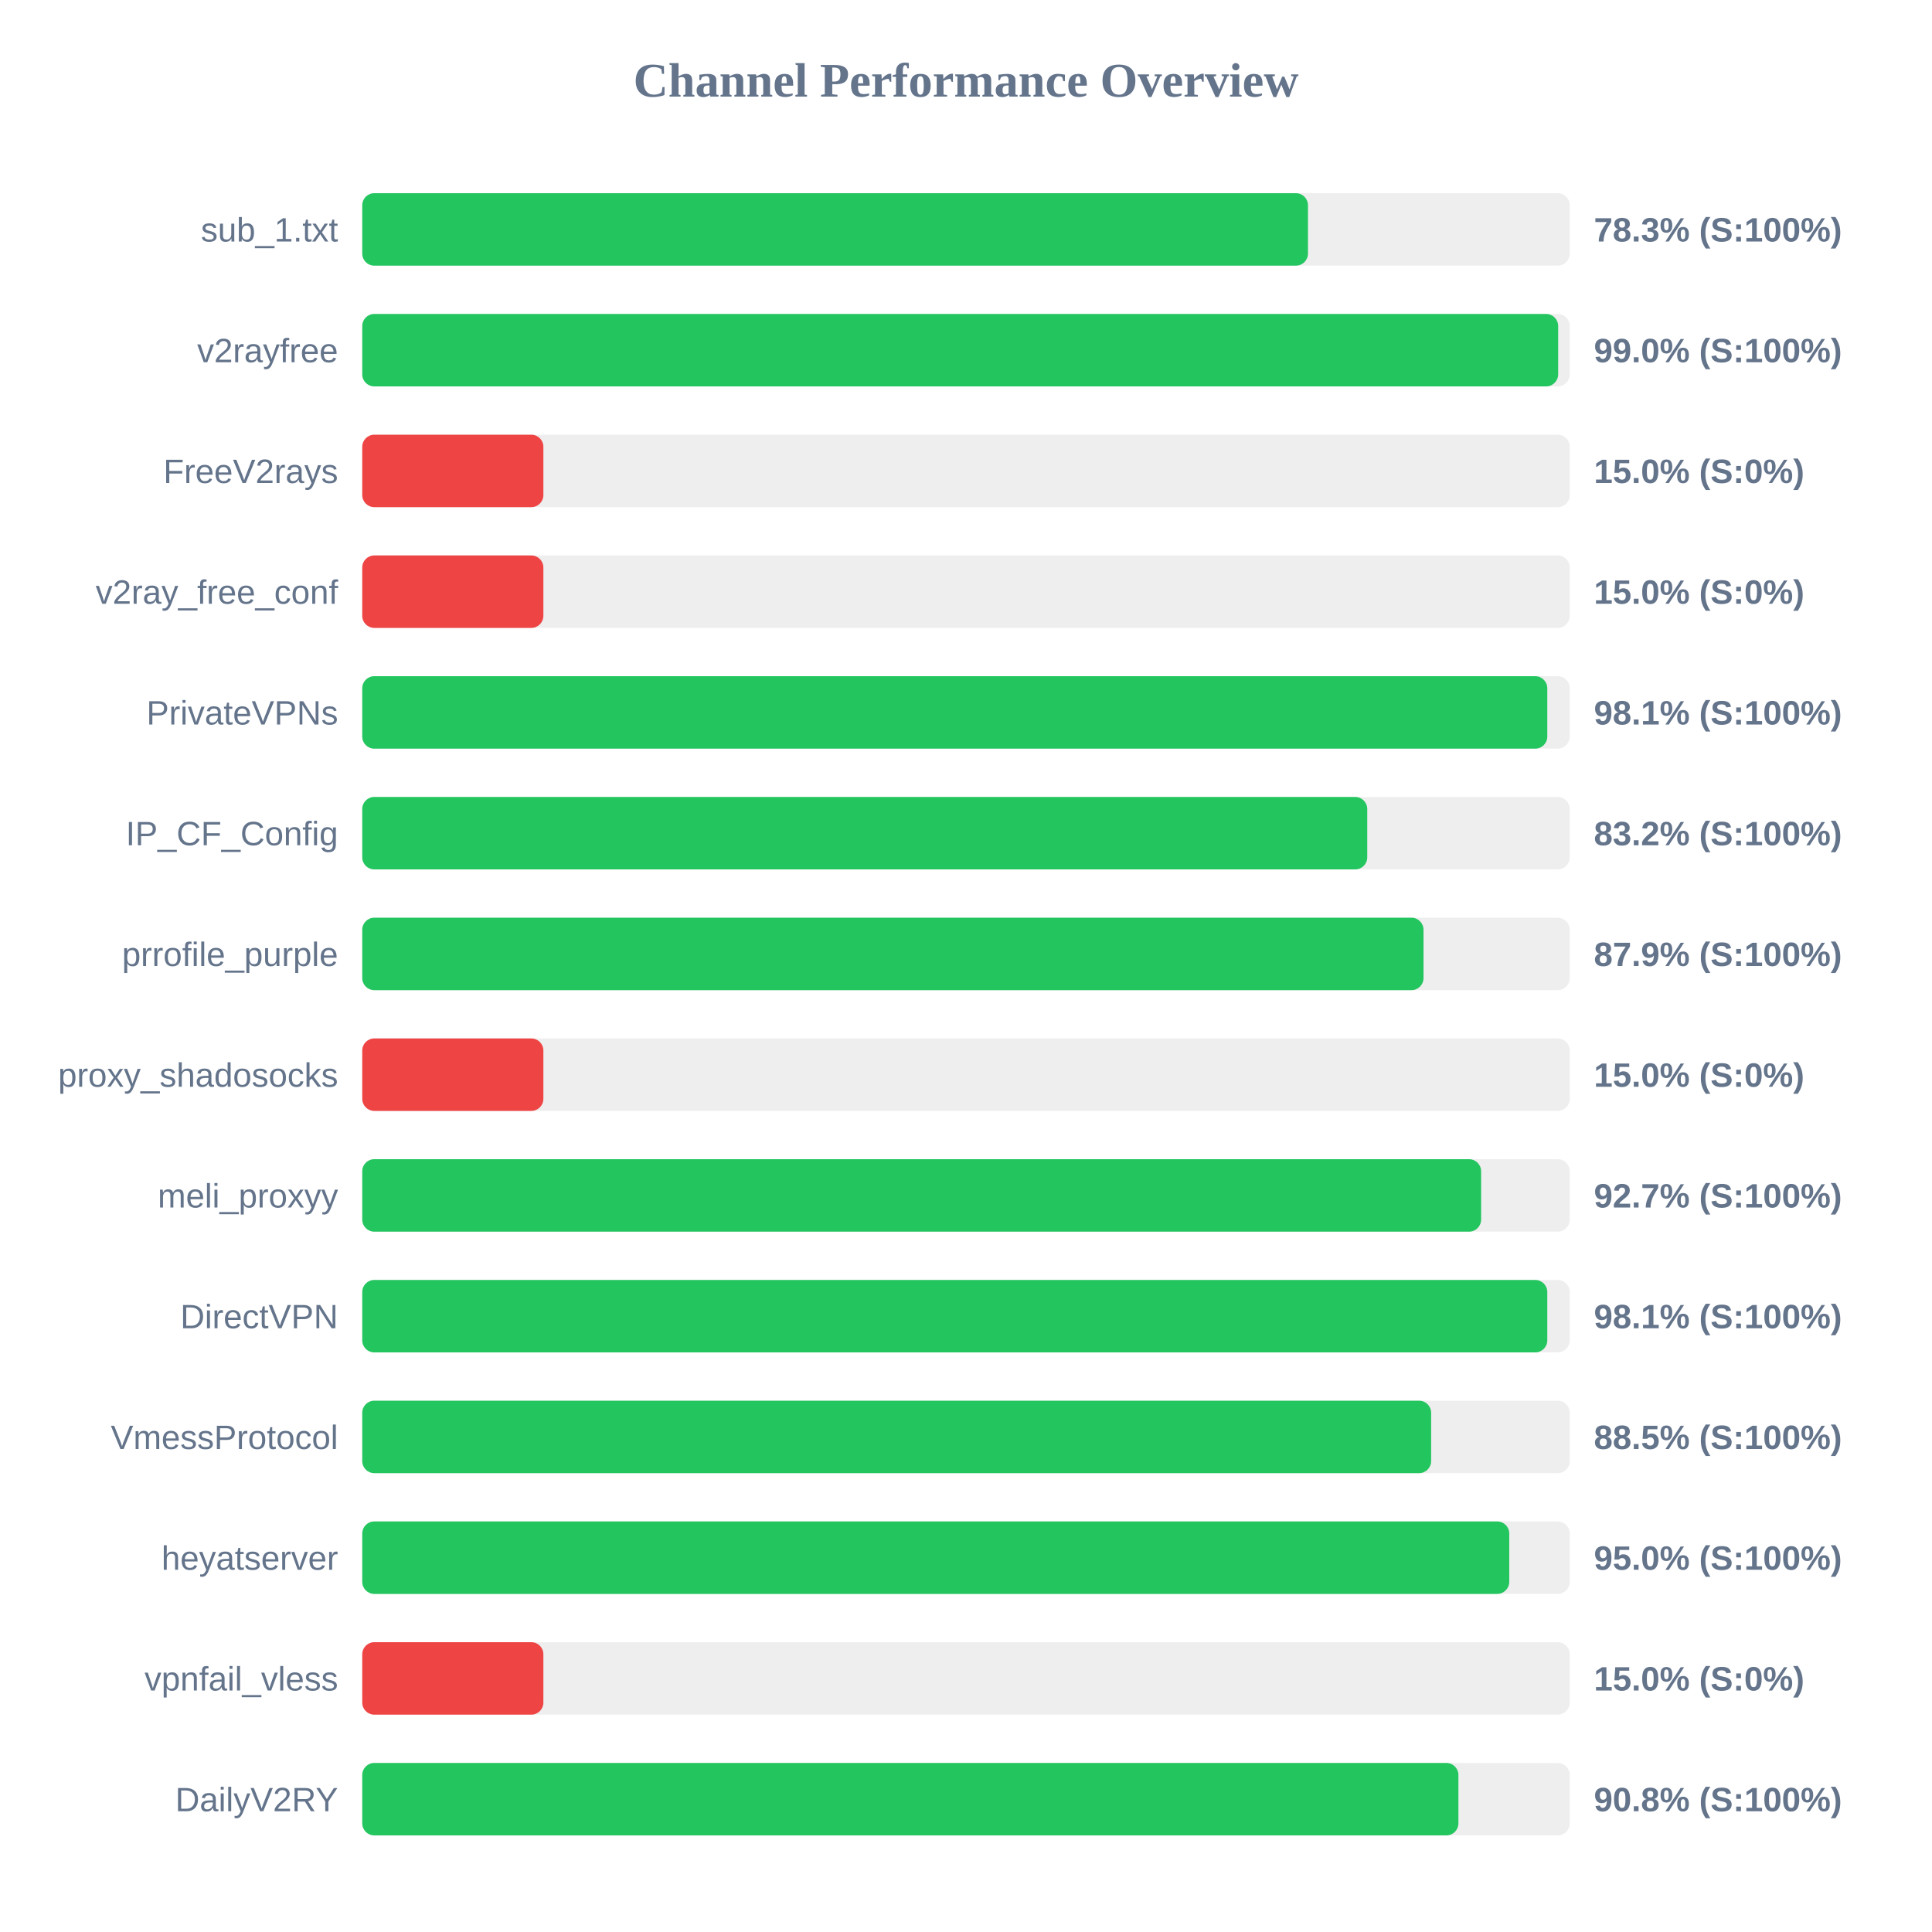
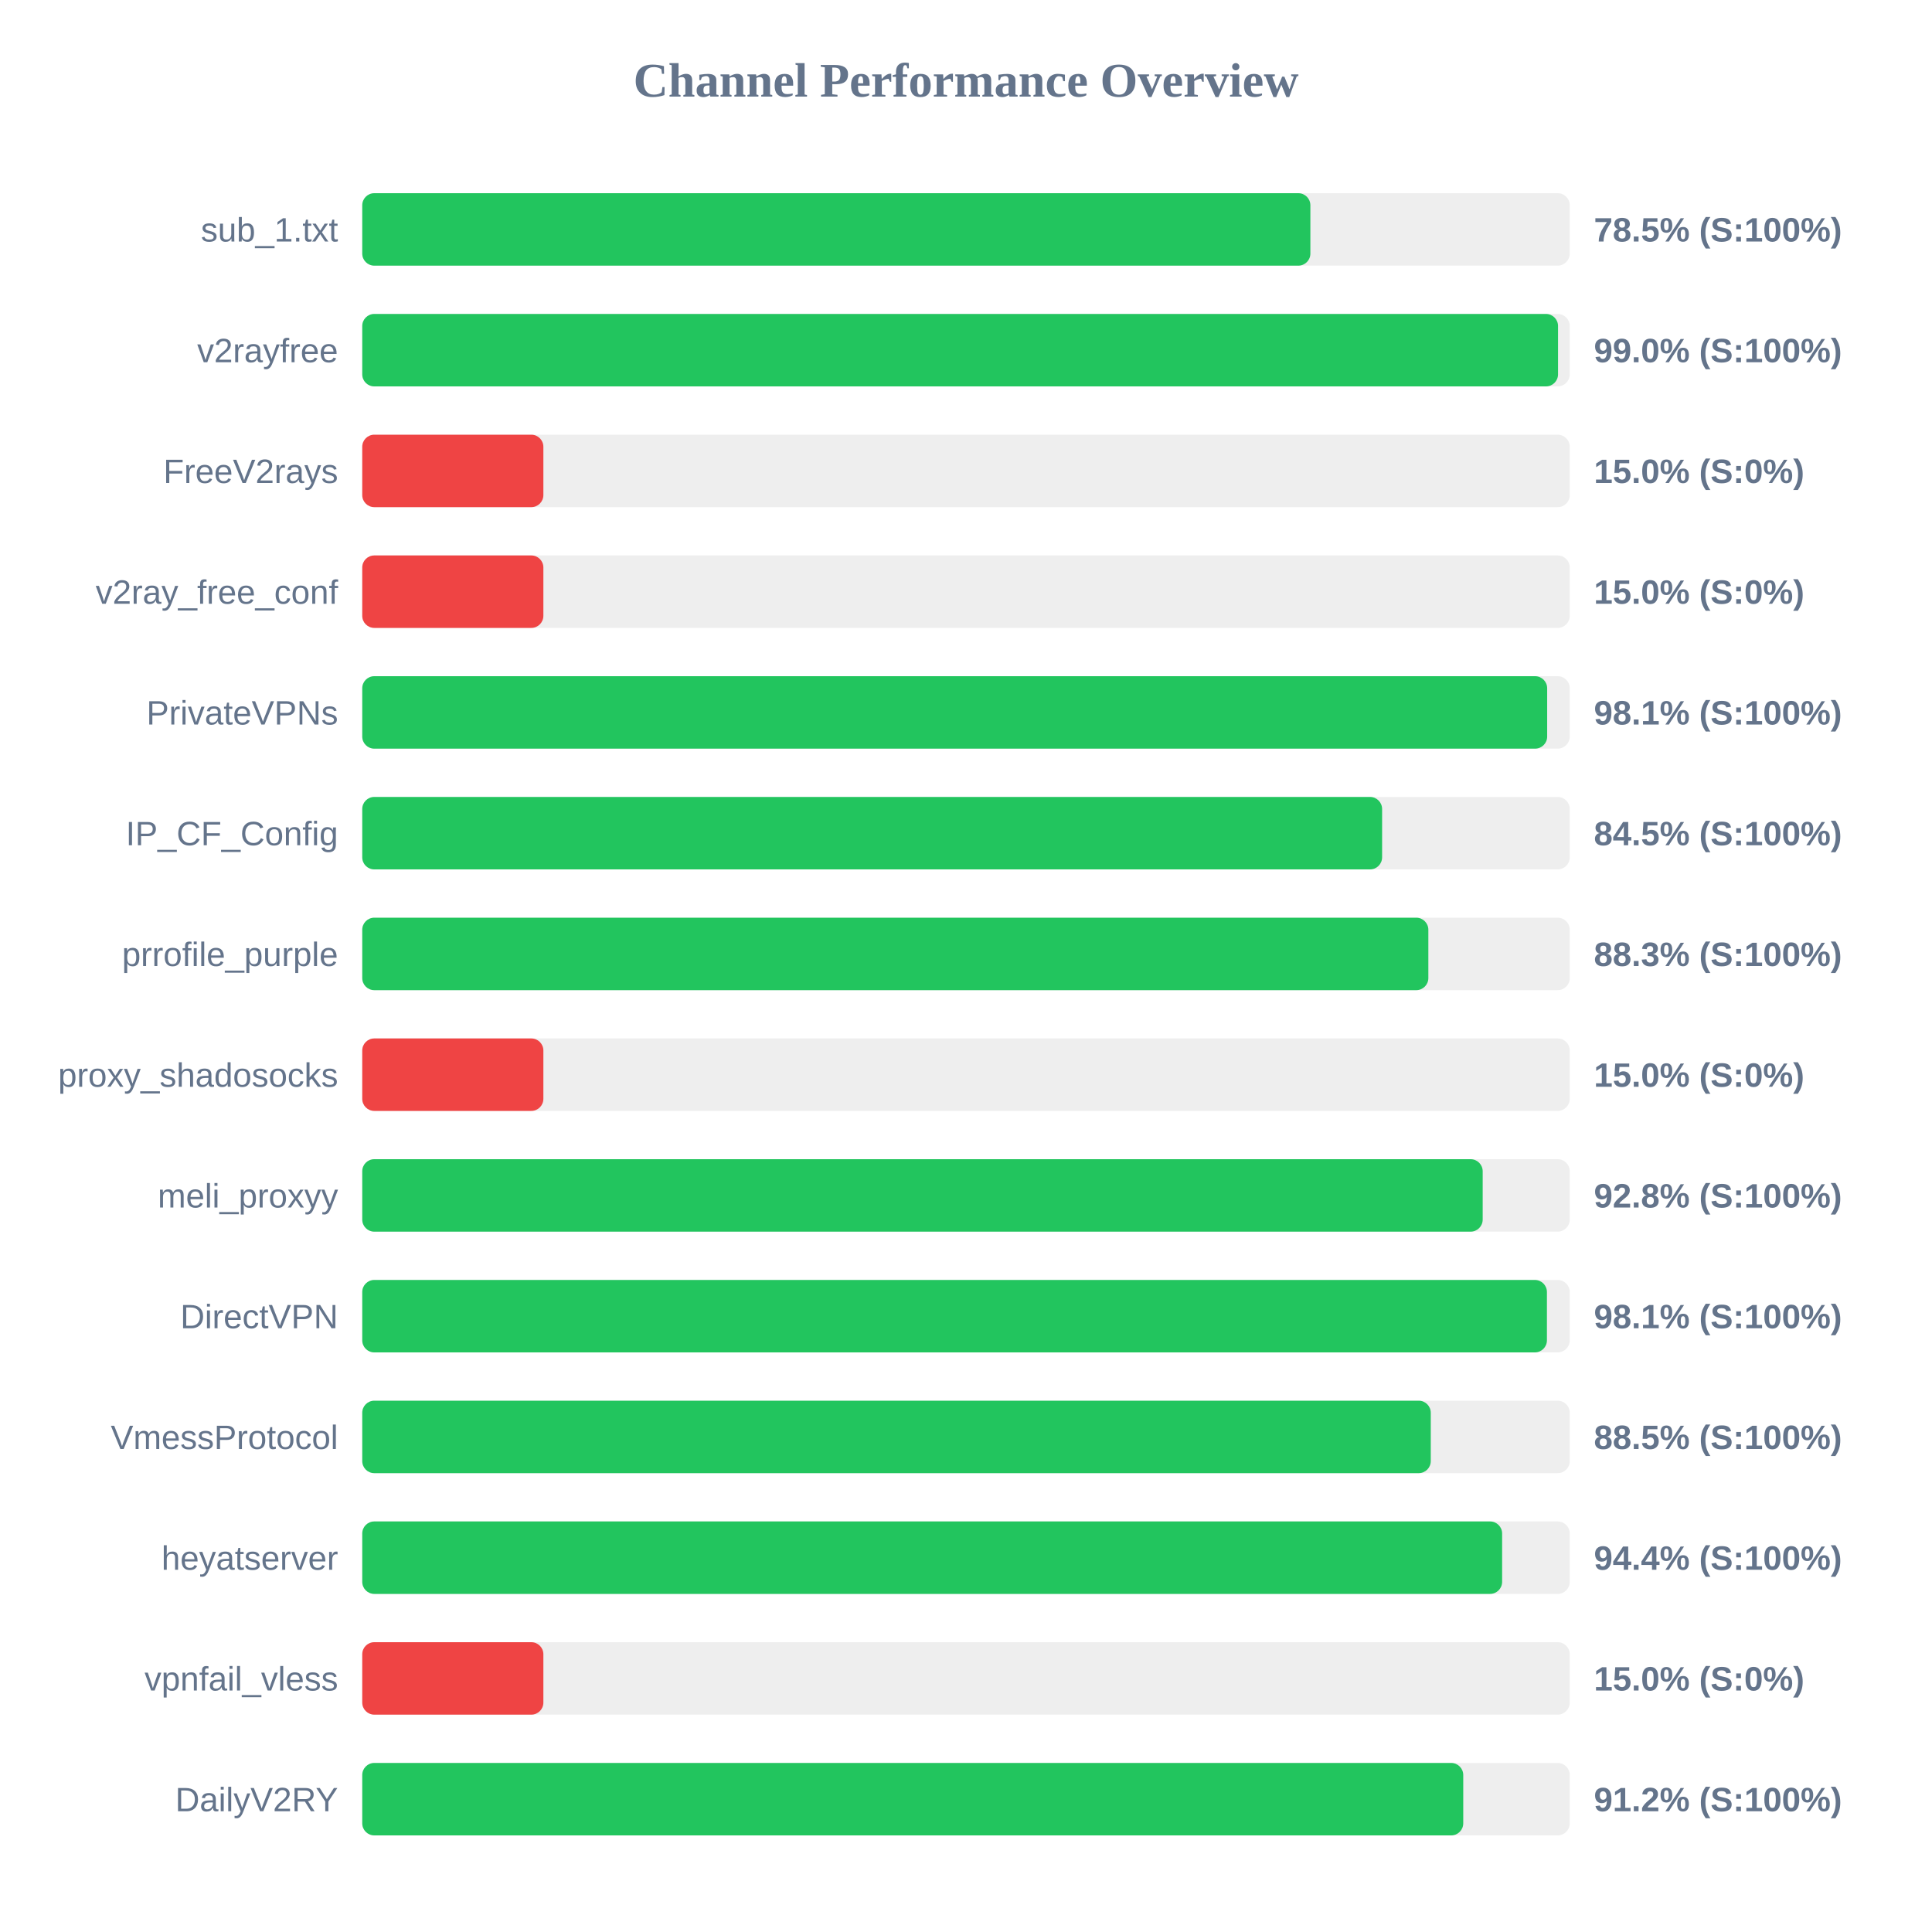
<svg xmlns="http://www.w3.org/2000/svg" width="800" height="800" version="1.1">
  <style>
        .row { font: 14px Arial; fill: #64748b; }
        .score { font: bold 14px Arial; fill: #64748b; }
    </style>
  <text x="400" y="40" text-anchor="middle" font-size="20px" font-weight="bold" fill="#64748b">Channel Performance Overview</text>
  <rect x="150" y="80" width="500" height="30" fill="#eee" rx="5" />
-   <rect x="150" y="80" width="391.6" height="30" fill="#22c55e" rx="5" />
+   <rect x="150" y="80" width="392.6" height="30" fill="#22c55e" rx="5" />
  <text x="140" y="100" text-anchor="end" class="row">sub_1.txt</text>
-   <text x="660" y="100" text-anchor="start" class="score">78.3% (S:100%)</text>
+   <text x="660" y="100" text-anchor="start" class="score">78.5% (S:100%)</text>
  <rect x="150" y="130" width="500" height="30" fill="#eee" rx="5" />
-   <rect x="150" y="130" width="495.2" height="30" fill="#22c55e" rx="5" />
+   <rect x="150" y="130" width="495.15" height="30" fill="#22c55e" rx="5" />
  <text x="140" y="150" text-anchor="end" class="row">v2rayfree</text>
  <text x="660" y="150" text-anchor="start" class="score">99.0% (S:100%)</text>
  <rect x="150" y="180" width="500" height="30" fill="#eee" rx="5" />
  <rect x="150" y="180" width="75.0" height="30" fill="#ef4444" rx="5" />
  <text x="140" y="200" text-anchor="end" class="row">FreeV2rays</text>
  <text x="660" y="200" text-anchor="start" class="score">15.0% (S:0%)</text>
  <rect x="150" y="230" width="500" height="30" fill="#eee" rx="5" />
  <rect x="150" y="230" width="75.0" height="30" fill="#ef4444" rx="5" />
  <text x="140" y="250" text-anchor="end" class="row">v2ray_free_conf</text>
  <text x="660" y="250" text-anchor="start" class="score">15.0% (S:0%)</text>
  <rect x="150" y="280" width="500" height="30" fill="#eee" rx="5" />
-   <rect x="150" y="280" width="490.7" height="30" fill="#22c55e" rx="5" />
+   <rect x="150" y="280" width="490.65" height="30" fill="#22c55e" rx="5" />
  <text x="140" y="300" text-anchor="end" class="row">PrivateVPNs</text>
  <text x="660" y="300" text-anchor="start" class="score">98.1% (S:100%)</text>
  <rect x="150" y="330" width="500" height="30" fill="#eee" rx="5" />
-   <rect x="150" y="330" width="416.15" height="30" fill="#22c55e" rx="5" />
+   <rect x="150" y="330" width="422.3" height="30" fill="#22c55e" rx="5" />
  <text x="140" y="350" text-anchor="end" class="row">IP_CF_Config</text>
-   <text x="660" y="350" text-anchor="start" class="score">83.2% (S:100%)</text>
+   <text x="660" y="350" text-anchor="start" class="score">84.5% (S:100%)</text>
  <rect x="150" y="380" width="500" height="30" fill="#eee" rx="5" />
-   <rect x="150" y="380" width="439.45" height="30" fill="#22c55e" rx="5" />
+   <rect x="150" y="380" width="441.45" height="30" fill="#22c55e" rx="5" />
  <text x="140" y="400" text-anchor="end" class="row">prrofile_purple</text>
-   <text x="660" y="400" text-anchor="start" class="score">87.9% (S:100%)</text>
+   <text x="660" y="400" text-anchor="start" class="score">88.3% (S:100%)</text>
  <rect x="150" y="430" width="500" height="30" fill="#eee" rx="5" />
  <rect x="150" y="430" width="75.0" height="30" fill="#ef4444" rx="5" />
  <text x="140" y="450" text-anchor="end" class="row">proxy_shadosocks</text>
  <text x="660" y="450" text-anchor="start" class="score">15.0% (S:0%)</text>
  <rect x="150" y="480" width="500" height="30" fill="#eee" rx="5" />
-   <rect x="150" y="480" width="463.3" height="30" fill="#22c55e" rx="5" />
+   <rect x="150" y="480" width="463.95" height="30" fill="#22c55e" rx="5" />
  <text x="140" y="500" text-anchor="end" class="row">meli_proxyy</text>
-   <text x="660" y="500" text-anchor="start" class="score">92.7% (S:100%)</text>
+   <text x="660" y="500" text-anchor="start" class="score">92.8% (S:100%)</text>
  <rect x="150" y="530" width="500" height="30" fill="#eee" rx="5" />
-   <rect x="150" y="530" width="490.7" height="30" fill="#22c55e" rx="5" />
+   <rect x="150" y="530" width="490.55" height="30" fill="#22c55e" rx="5" />
  <text x="140" y="550" text-anchor="end" class="row">DirectVPN</text>
  <text x="660" y="550" text-anchor="start" class="score">98.1% (S:100%)</text>
  <rect x="150" y="580" width="500" height="30" fill="#eee" rx="5" />
-   <rect x="150" y="580" width="442.6" height="30" fill="#22c55e" rx="5" />
+   <rect x="150" y="580" width="442.45" height="30" fill="#22c55e" rx="5" />
  <text x="140" y="600" text-anchor="end" class="row">VmessProtocol</text>
  <text x="660" y="600" text-anchor="start" class="score">88.5% (S:100%)</text>
  <rect x="150" y="630" width="500" height="30" fill="#eee" rx="5" />
-   <rect x="150" y="630" width="474.95" height="30" fill="#22c55e" rx="5" />
+   <rect x="150" y="630" width="472.0" height="30" fill="#22c55e" rx="5" />
  <text x="140" y="650" text-anchor="end" class="row">heyatserver</text>
-   <text x="660" y="650" text-anchor="start" class="score">95.0% (S:100%)</text>
+   <text x="660" y="650" text-anchor="start" class="score">94.4% (S:100%)</text>
  <rect x="150" y="680" width="500" height="30" fill="#eee" rx="5" />
  <rect x="150" y="680" width="75.0" height="30" fill="#ef4444" rx="5" />
  <text x="140" y="700" text-anchor="end" class="row">vpnfail_vless</text>
  <text x="660" y="700" text-anchor="start" class="score">15.0% (S:0%)</text>
  <rect x="150" y="730" width="500" height="30" fill="#eee" rx="5" />
-   <rect x="150" y="730" width="453.9" height="30" fill="#22c55e" rx="5" />
+   <rect x="150" y="730" width="455.9" height="30" fill="#22c55e" rx="5" />
  <text x="140" y="750" text-anchor="end" class="row">DailyV2RY</text>
-   <text x="660" y="750" text-anchor="start" class="score">90.8% (S:100%)</text>
+   <text x="660" y="750" text-anchor="start" class="score">91.2% (S:100%)</text>
</svg>
